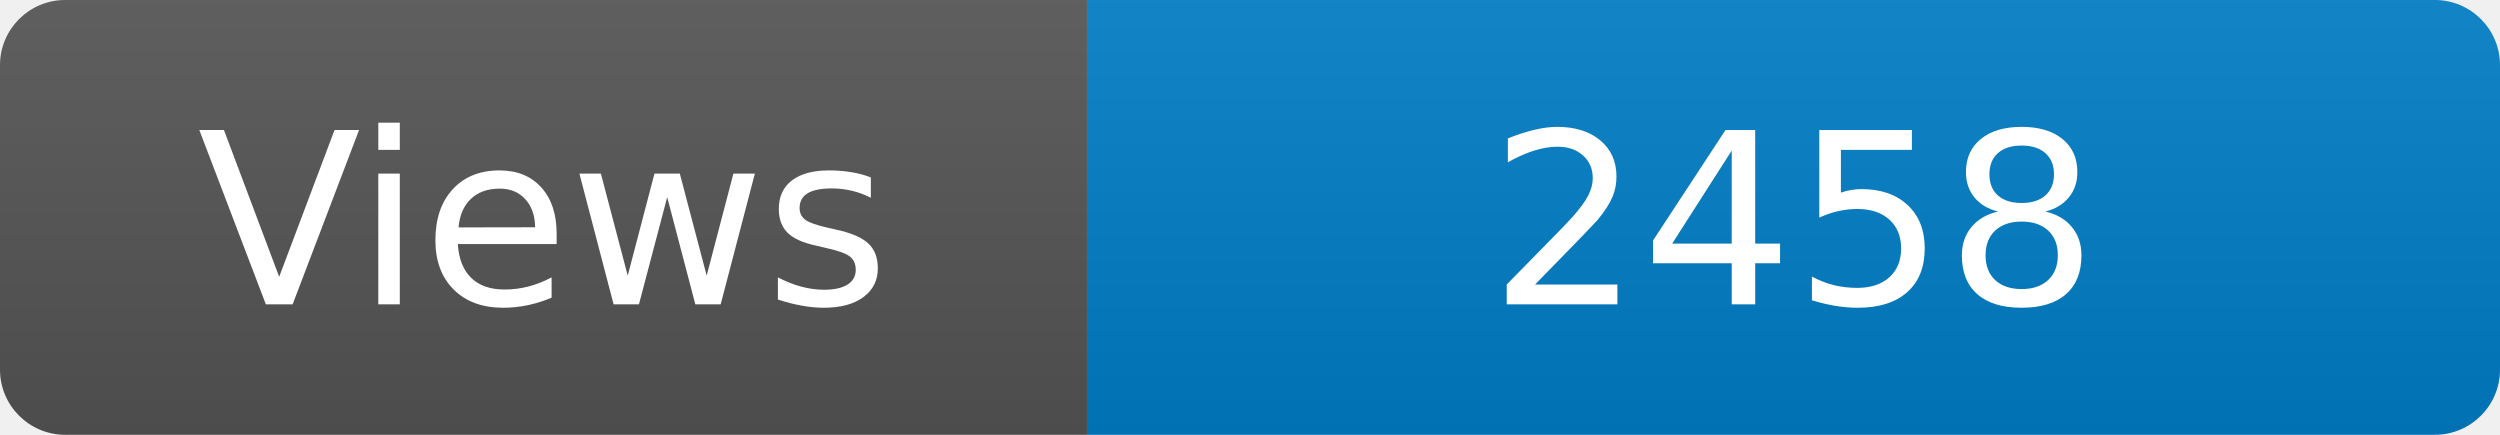
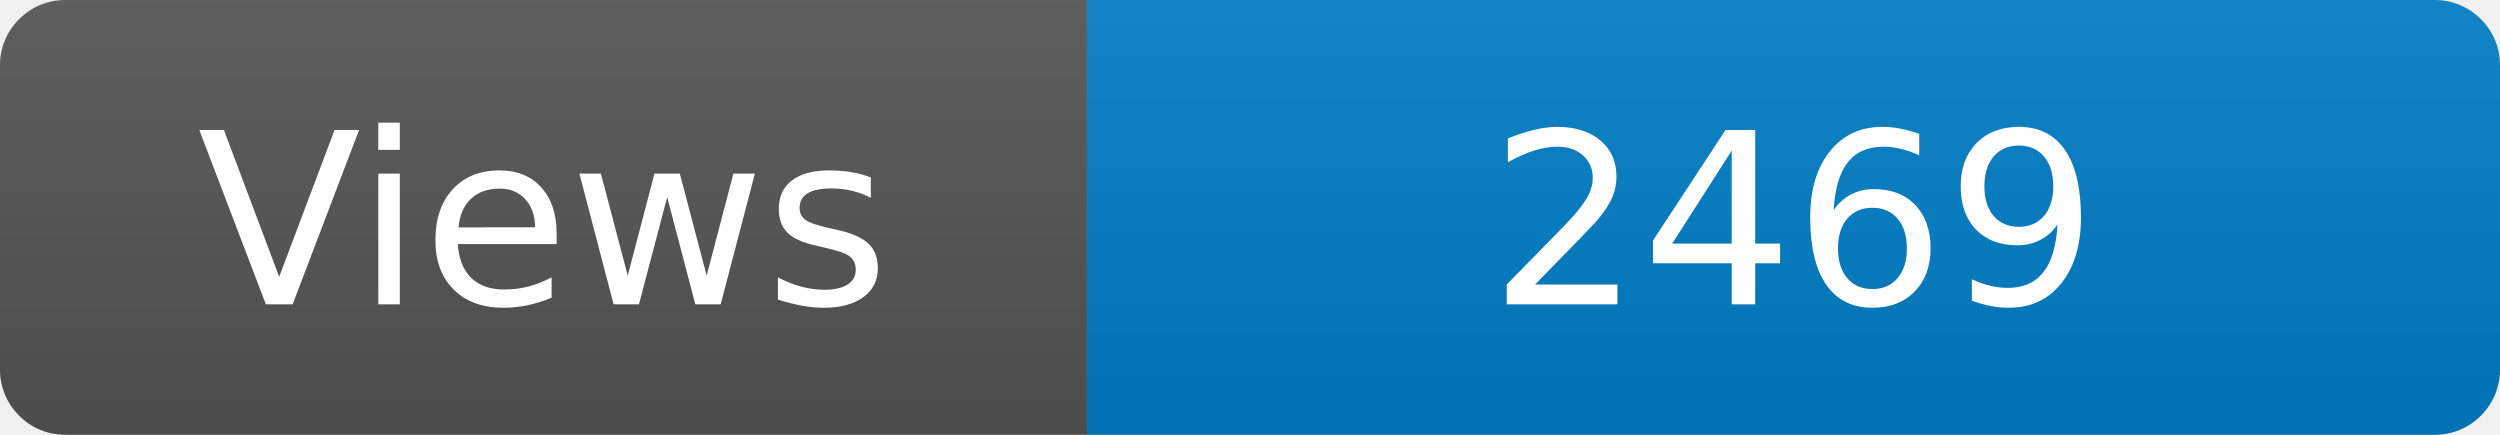
<svg xmlns="http://www.w3.org/2000/svg" width="115" height="20" role="img" aria-label="Maintained?: yes">
  <linearGradient id="s" x2="0" y2="100%">
    <stop offset="0" stop-color="#bbb" stop-opacity=".1" />
    <stop offset="1" stop-opacity=".1" />
  </linearGradient>
  <clipPath id="r">
    <rect width="115" height="20" rx="3" fill="#fff" />
  </clipPath>
  <g clip-path="url(#r)">
    <rect width="50" height="20" fill="#555" />
    <rect x="50" width="160" height="20" fill="#007ec6" />
    <rect width="115" height="20" fill="url(#s)" />
  </g>
  <g fill="#fff" text-anchor="middle" font-family="Verdana,Geneva,DejaVu Sans,sans-serif" font-size="110">
    <text x="250" y="140" transform="scale(.1)" fill="#fff">Views</text>
-     <text x="825" y="140" transform="scale(.1)" fill="#fff">2458</text>
+     <text x="825" y="140" transform="scale(.1)" fill="#fff">2469</text>
  </g>
</svg>
